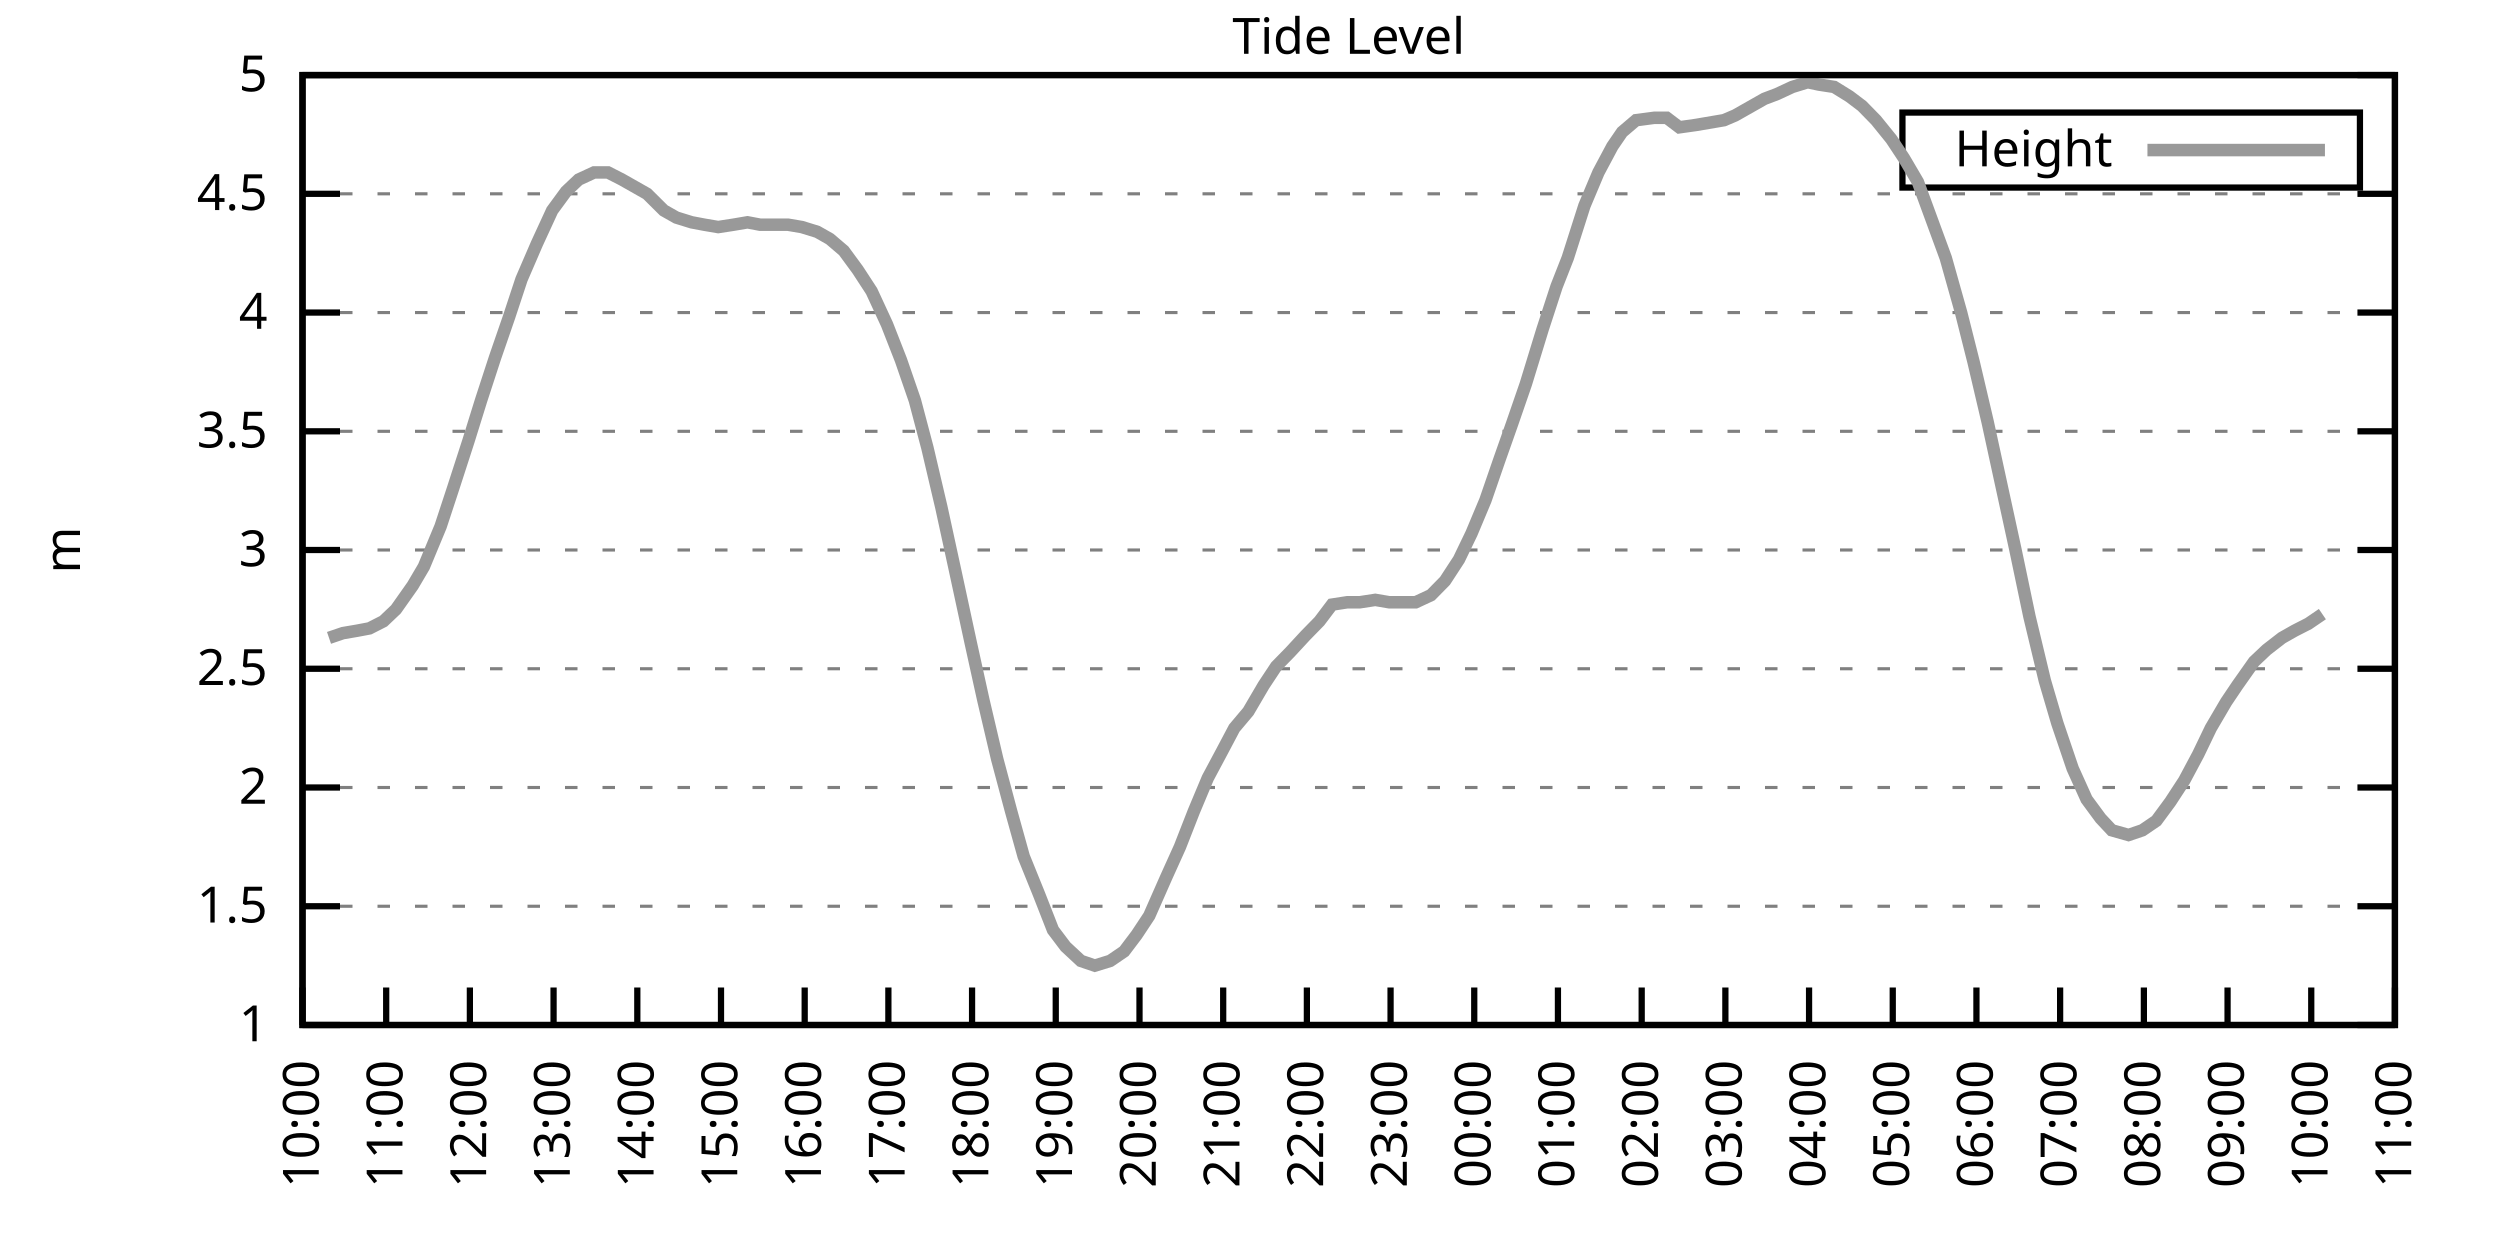
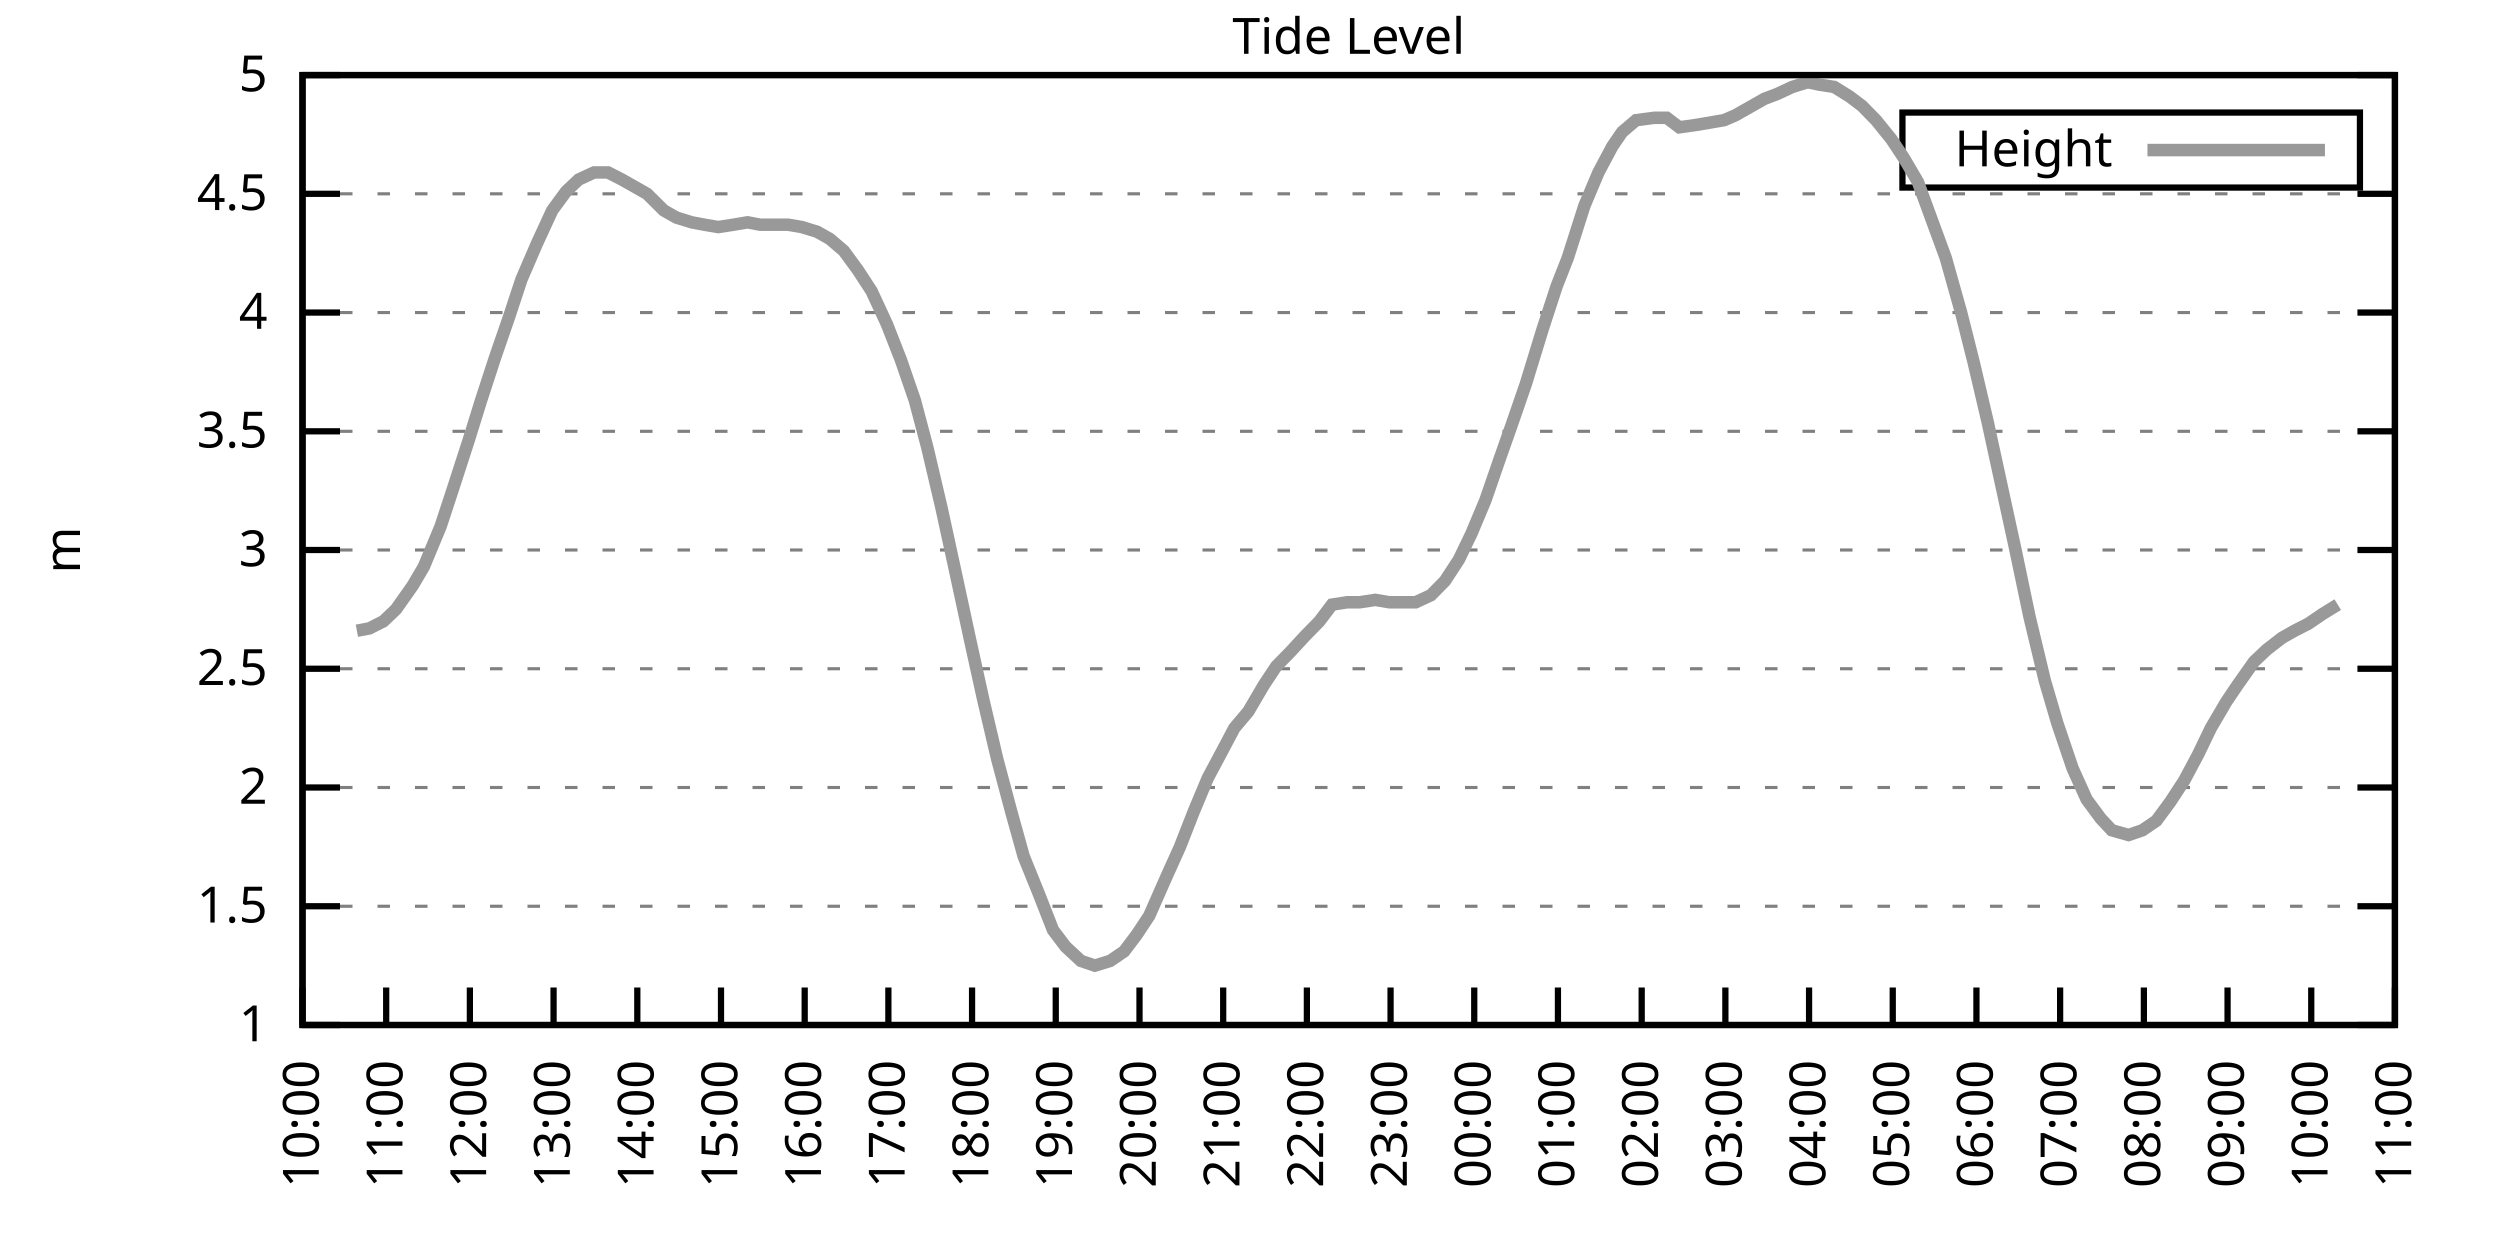
<svg xmlns="http://www.w3.org/2000/svg" xmlns:xlink="http://www.w3.org/1999/xlink" width="400" height="200" viewBox="0 0 400 200">
  <g id="gnuplot_canvas">
    <rect x="0" y="0" width="400" height="200" fill="none" />
    <defs>
      <circle id="gpDot" r="0.5" stroke-width="0.5" stroke="currentColor" />
      <path id="gpPt0" stroke-width="0.333" stroke="currentColor" d="M-1,0 h2 M0,-1 v2" />
      <path id="gpPt1" stroke-width="0.333" stroke="currentColor" d="M-1,-1 L1,1 M1,-1 L-1,1" />
      <path id="gpPt2" stroke-width="0.333" stroke="currentColor" d="M-1,0 L1,0 M0,-1 L0,1 M-1,-1 L1,1 M-1,1 L1,-1" />
      <rect id="gpPt3" stroke-width="0.333" stroke="currentColor" x="-1" y="-1" width="2" height="2" />
      <rect id="gpPt4" stroke-width="0.333" stroke="currentColor" fill="currentColor" x="-1" y="-1" width="2" height="2" />
      <circle id="gpPt5" stroke-width="0.333" stroke="currentColor" cx="0" cy="0" r="1" />
      <use xlink:href="#gpPt5" id="gpPt6" fill="currentColor" stroke="none" />
      <path id="gpPt7" stroke-width="0.333" stroke="currentColor" d="M0,-1.33 L-1.33,0.67 L1.33,0.67 z" />
      <use xlink:href="#gpPt7" id="gpPt8" fill="currentColor" stroke="none" />
      <use xlink:href="#gpPt7" id="gpPt9" stroke="currentColor" transform="rotate(180)" />
      <use xlink:href="#gpPt9" id="gpPt10" fill="currentColor" stroke="none" />
      <use xlink:href="#gpPt3" id="gpPt11" stroke="currentColor" transform="rotate(45)" />
      <use xlink:href="#gpPt11" id="gpPt12" fill="currentColor" stroke="none" />
      <path id="gpPt13" stroke-width="0.333" stroke="currentColor" d="M0,1.330 L1.265,0.411 L0.782,-1.067 L-0.782,-1.076 L-1.265,0.411 z" />
      <use xlink:href="#gpPt13" id="gpPt14" fill="currentColor" stroke="none" />
      <filter id="textbox" filterUnits="objectBoundingBox" x="0" y="0" height="1" width="1">
        <feFlood flood-color="white" flood-opacity="1" result="bgnd" />
        <feComposite in="SourceGraphic" in2="bgnd" operator="atop" />
      </filter>
      <filter id="greybox" filterUnits="objectBoundingBox" x="0" y="0" height="1" width="1">
        <feFlood flood-color="lightgrey" flood-opacity="1" result="grey" />
        <feComposite in="SourceGraphic" in2="grey" operator="atop" />
      </filter>
    </defs>
    <g fill="none" color="white" stroke="currentColor" stroke-width="1.00" stroke-linecap="butt" stroke-linejoin="miter">
</g>
    <g fill="none" color="black" stroke="currentColor" stroke-width="1.00" stroke-linecap="butt" stroke-linejoin="miter">
      <g stroke="none" shape-rendering="crispEdges">
        <polygon fill="rgb(255, 255, 255)" points="48.40,164.00 383.18,164.00 383.18,12.02 48.40,12.02 " />
      </g>
    </g>
    <g fill="none" color="black" stroke="currentColor" stroke-width="1.00" stroke-linecap="butt" stroke-linejoin="miter">
</g>
    <g fill="none" color="black" stroke="black" stroke-width="0.50" stroke-linecap="butt" stroke-linejoin="miter">
</g>
    <g fill="none" color="gray" stroke="currentColor" stroke-width="0.50" stroke-linecap="butt" stroke-linejoin="miter">
      <path stroke="gray" stroke-dasharray="2,4" class="gridline" d="M48.40,164.00 L383.19,164.00  " />
    </g>
    <g fill="none" color="gray" stroke="gray" stroke-width="1.00" stroke-linecap="butt" stroke-linejoin="miter">
</g>
    <g fill="none" color="black" stroke="currentColor" stroke-width="1.00" stroke-linecap="butt" stroke-linejoin="miter">
      <path stroke="black" d="M48.40,164.00 L54.40,164.00 M383.19,164.00 L377.19,164.00  " />
      <g transform="translate(42.80,166.60)" stroke="none" fill="black" font-family="Sans" font-size="8.00" text-anchor="end">
        <text>
          <tspan font-family="Sans"> 1</tspan>
        </text>
      </g>
    </g>
    <g fill="none" color="black" stroke="currentColor" stroke-width="1.00" stroke-linecap="butt" stroke-linejoin="miter">
</g>
    <g fill="none" color="black" stroke="black" stroke-width="0.50" stroke-linecap="butt" stroke-linejoin="miter">
</g>
    <g fill="none" color="gray" stroke="currentColor" stroke-width="0.50" stroke-linecap="butt" stroke-linejoin="miter">
      <path stroke="gray" stroke-dasharray="2,4" class="gridline" d="M48.40,145.00 L383.19,145.00  " />
    </g>
    <g fill="none" color="gray" stroke="gray" stroke-width="1.00" stroke-linecap="butt" stroke-linejoin="miter">
</g>
    <g fill="none" color="black" stroke="currentColor" stroke-width="1.00" stroke-linecap="butt" stroke-linejoin="miter">
      <path stroke="black" d="M48.40,145.00 L54.40,145.00 M383.19,145.00 L377.19,145.00  " />
      <g transform="translate(42.80,147.60)" stroke="none" fill="black" font-family="Sans" font-size="8.00" text-anchor="end">
        <text>
          <tspan font-family="Sans"> 1.5</tspan>
        </text>
      </g>
    </g>
    <g fill="none" color="black" stroke="currentColor" stroke-width="1.00" stroke-linecap="butt" stroke-linejoin="miter">
</g>
    <g fill="none" color="black" stroke="black" stroke-width="0.50" stroke-linecap="butt" stroke-linejoin="miter">
</g>
    <g fill="none" color="gray" stroke="currentColor" stroke-width="0.50" stroke-linecap="butt" stroke-linejoin="miter">
      <path stroke="gray" stroke-dasharray="2,4" class="gridline" d="M48.40,126.00 L383.19,126.00  " />
    </g>
    <g fill="none" color="gray" stroke="gray" stroke-width="1.00" stroke-linecap="butt" stroke-linejoin="miter">
</g>
    <g fill="none" color="black" stroke="currentColor" stroke-width="1.00" stroke-linecap="butt" stroke-linejoin="miter">
      <path stroke="black" d="M48.40,126.00 L54.40,126.00 M383.19,126.00 L377.19,126.00  " />
      <g transform="translate(42.80,128.60)" stroke="none" fill="black" font-family="Sans" font-size="8.00" text-anchor="end">
        <text>
          <tspan font-family="Sans"> 2</tspan>
        </text>
      </g>
    </g>
    <g fill="none" color="black" stroke="currentColor" stroke-width="1.00" stroke-linecap="butt" stroke-linejoin="miter">
</g>
    <g fill="none" color="black" stroke="black" stroke-width="0.50" stroke-linecap="butt" stroke-linejoin="miter">
</g>
    <g fill="none" color="gray" stroke="currentColor" stroke-width="0.50" stroke-linecap="butt" stroke-linejoin="miter">
      <path stroke="gray" stroke-dasharray="2,4" class="gridline" d="M48.40,107.00 L383.19,107.00  " />
    </g>
    <g fill="none" color="gray" stroke="gray" stroke-width="1.00" stroke-linecap="butt" stroke-linejoin="miter">
</g>
    <g fill="none" color="black" stroke="currentColor" stroke-width="1.00" stroke-linecap="butt" stroke-linejoin="miter">
      <path stroke="black" d="M48.40,107.00 L54.40,107.00 M383.19,107.00 L377.19,107.00  " />
      <g transform="translate(42.80,109.60)" stroke="none" fill="black" font-family="Sans" font-size="8.00" text-anchor="end">
        <text>
          <tspan font-family="Sans"> 2.5</tspan>
        </text>
      </g>
    </g>
    <g fill="none" color="black" stroke="currentColor" stroke-width="1.00" stroke-linecap="butt" stroke-linejoin="miter">
</g>
    <g fill="none" color="black" stroke="black" stroke-width="0.50" stroke-linecap="butt" stroke-linejoin="miter">
</g>
    <g fill="none" color="gray" stroke="currentColor" stroke-width="0.50" stroke-linecap="butt" stroke-linejoin="miter">
      <path stroke="gray" stroke-dasharray="2,4" class="gridline" d="M48.40,88.00 L383.19,88.00  " />
    </g>
    <g fill="none" color="gray" stroke="gray" stroke-width="1.00" stroke-linecap="butt" stroke-linejoin="miter">
</g>
    <g fill="none" color="black" stroke="currentColor" stroke-width="1.00" stroke-linecap="butt" stroke-linejoin="miter">
      <path stroke="black" d="M48.40,88.00 L54.40,88.00 M383.19,88.00 L377.19,88.00  " />
      <g transform="translate(42.80,90.60)" stroke="none" fill="black" font-family="Sans" font-size="8.00" text-anchor="end">
        <text>
          <tspan font-family="Sans"> 3</tspan>
        </text>
      </g>
    </g>
    <g fill="none" color="black" stroke="currentColor" stroke-width="1.00" stroke-linecap="butt" stroke-linejoin="miter">
</g>
    <g fill="none" color="black" stroke="black" stroke-width="0.50" stroke-linecap="butt" stroke-linejoin="miter">
</g>
    <g fill="none" color="gray" stroke="currentColor" stroke-width="0.50" stroke-linecap="butt" stroke-linejoin="miter">
      <path stroke="gray" stroke-dasharray="2,4" class="gridline" d="M48.40,69.01 L383.19,69.01  " />
    </g>
    <g fill="none" color="gray" stroke="gray" stroke-width="1.00" stroke-linecap="butt" stroke-linejoin="miter">
</g>
    <g fill="none" color="black" stroke="currentColor" stroke-width="1.00" stroke-linecap="butt" stroke-linejoin="miter">
      <path stroke="black" d="M48.40,69.01 L54.40,69.01 M383.19,69.01 L377.19,69.01  " />
      <g transform="translate(42.80,71.61)" stroke="none" fill="black" font-family="Sans" font-size="8.00" text-anchor="end">
        <text>
          <tspan font-family="Sans"> 3.5</tspan>
        </text>
      </g>
    </g>
    <g fill="none" color="black" stroke="currentColor" stroke-width="1.00" stroke-linecap="butt" stroke-linejoin="miter">
</g>
    <g fill="none" color="black" stroke="black" stroke-width="0.50" stroke-linecap="butt" stroke-linejoin="miter">
</g>
    <g fill="none" color="gray" stroke="currentColor" stroke-width="0.50" stroke-linecap="butt" stroke-linejoin="miter">
      <path stroke="gray" stroke-dasharray="2,4" class="gridline" d="M48.40,50.01 L383.19,50.01  " />
    </g>
    <g fill="none" color="gray" stroke="gray" stroke-width="1.00" stroke-linecap="butt" stroke-linejoin="miter">
</g>
    <g fill="none" color="black" stroke="currentColor" stroke-width="1.00" stroke-linecap="butt" stroke-linejoin="miter">
      <path stroke="black" d="M48.40,50.01 L54.40,50.01 M383.19,50.01 L377.19,50.01  " />
      <g transform="translate(42.80,52.61)" stroke="none" fill="black" font-family="Sans" font-size="8.00" text-anchor="end">
        <text>
          <tspan font-family="Sans"> 4</tspan>
        </text>
      </g>
    </g>
    <g fill="none" color="black" stroke="currentColor" stroke-width="1.00" stroke-linecap="butt" stroke-linejoin="miter">
</g>
    <g fill="none" color="black" stroke="black" stroke-width="0.50" stroke-linecap="butt" stroke-linejoin="miter">
</g>
    <g fill="none" color="gray" stroke="currentColor" stroke-width="0.50" stroke-linecap="butt" stroke-linejoin="miter">
      <path stroke="gray" stroke-dasharray="2,4" class="gridline" d="M48.40,31.01 L383.19,31.01  " />
    </g>
    <g fill="none" color="gray" stroke="gray" stroke-width="1.00" stroke-linecap="butt" stroke-linejoin="miter">
</g>
    <g fill="none" color="black" stroke="currentColor" stroke-width="1.00" stroke-linecap="butt" stroke-linejoin="miter">
      <path stroke="black" d="M48.40,31.01 L54.40,31.01 M383.19,31.01 L377.19,31.01  " />
      <g transform="translate(42.80,33.61)" stroke="none" fill="black" font-family="Sans" font-size="8.00" text-anchor="end">
        <text>
          <tspan font-family="Sans"> 4.5</tspan>
        </text>
      </g>
    </g>
    <g fill="none" color="black" stroke="currentColor" stroke-width="1.00" stroke-linecap="butt" stroke-linejoin="miter">
</g>
    <g fill="none" color="black" stroke="black" stroke-width="0.50" stroke-linecap="butt" stroke-linejoin="miter">
</g>
    <g fill="none" color="gray" stroke="currentColor" stroke-width="0.50" stroke-linecap="butt" stroke-linejoin="miter">
      <path stroke="gray" stroke-dasharray="2,4" class="gridline" d="M48.40,12.01 L383.19,12.01  " />
    </g>
    <g fill="none" color="gray" stroke="gray" stroke-width="1.00" stroke-linecap="butt" stroke-linejoin="miter">
</g>
    <g fill="none" color="black" stroke="currentColor" stroke-width="1.00" stroke-linecap="butt" stroke-linejoin="miter">
      <path stroke="black" d="M48.40,12.01 L54.40,12.01 M383.19,12.01 L377.19,12.01  " />
      <g transform="translate(42.80,14.61)" stroke="none" fill="black" font-family="Sans" font-size="8.00" text-anchor="end">
        <text>
          <tspan font-family="Sans"> 5</tspan>
        </text>
      </g>
    </g>
    <g fill="none" color="black" stroke="currentColor" stroke-width="1.00" stroke-linecap="butt" stroke-linejoin="miter">
      <path stroke="black" d="M48.40,164.00 L48.40,158.00  " />
      <g transform="translate(51.00,169.60) rotate(270.00)" stroke="none" fill="black" font-family="Sans" font-size="8.00" text-anchor="end">
        <text>
          <tspan font-family="Sans">10:00</tspan>
        </text>
      </g>
    </g>
    <g fill="none" color="black" stroke="currentColor" stroke-width="1.00" stroke-linecap="butt" stroke-linejoin="miter">
      <path stroke="black" d="M61.79,164.00 L61.79,158.00  " />
      <g transform="translate(64.39,169.60) rotate(270.00)" stroke="none" fill="black" font-family="Sans" font-size="8.00" text-anchor="end">
        <text>
          <tspan font-family="Sans">11:00</tspan>
        </text>
      </g>
    </g>
    <g fill="none" color="black" stroke="currentColor" stroke-width="1.00" stroke-linecap="butt" stroke-linejoin="miter">
      <path stroke="black" d="M75.18,164.00 L75.18,158.00  " />
      <g transform="translate(77.78,169.60) rotate(270.00)" stroke="none" fill="black" font-family="Sans" font-size="8.00" text-anchor="end">
        <text>
          <tspan font-family="Sans">12:00</tspan>
        </text>
      </g>
    </g>
    <g fill="none" color="black" stroke="currentColor" stroke-width="1.00" stroke-linecap="butt" stroke-linejoin="miter">
      <path stroke="black" d="M88.57,164.00 L88.57,158.00  " />
      <g transform="translate(91.17,169.60) rotate(270.00)" stroke="none" fill="black" font-family="Sans" font-size="8.00" text-anchor="end">
        <text>
          <tspan font-family="Sans">13:00</tspan>
        </text>
      </g>
    </g>
    <g fill="none" color="black" stroke="currentColor" stroke-width="1.00" stroke-linecap="butt" stroke-linejoin="miter">
      <path stroke="black" d="M101.97,164.00 L101.97,158.00  " />
      <g transform="translate(104.57,169.60) rotate(270.00)" stroke="none" fill="black" font-family="Sans" font-size="8.00" text-anchor="end">
        <text>
          <tspan font-family="Sans">14:00</tspan>
        </text>
      </g>
    </g>
    <g fill="none" color="black" stroke="currentColor" stroke-width="1.00" stroke-linecap="butt" stroke-linejoin="miter">
      <path stroke="black" d="M115.36,164.00 L115.36,158.00  " />
      <g transform="translate(117.96,169.60) rotate(270.00)" stroke="none" fill="black" font-family="Sans" font-size="8.00" text-anchor="end">
        <text>
          <tspan font-family="Sans">15:00</tspan>
        </text>
      </g>
    </g>
    <g fill="none" color="black" stroke="currentColor" stroke-width="1.00" stroke-linecap="butt" stroke-linejoin="miter">
      <path stroke="black" d="M128.75,164.00 L128.75,158.00  " />
      <g transform="translate(131.35,169.60) rotate(270.00)" stroke="none" fill="black" font-family="Sans" font-size="8.00" text-anchor="end">
        <text>
          <tspan font-family="Sans">16:00</tspan>
        </text>
      </g>
    </g>
    <g fill="none" color="black" stroke="currentColor" stroke-width="1.00" stroke-linecap="butt" stroke-linejoin="miter">
      <path stroke="black" d="M142.14,164.00 L142.14,158.00  " />
      <g transform="translate(144.74,169.60) rotate(270.00)" stroke="none" fill="black" font-family="Sans" font-size="8.00" text-anchor="end">
        <text>
          <tspan font-family="Sans">17:00</tspan>
        </text>
      </g>
    </g>
    <g fill="none" color="black" stroke="currentColor" stroke-width="1.00" stroke-linecap="butt" stroke-linejoin="miter">
      <path stroke="black" d="M155.53,164.00 L155.53,158.00  " />
      <g transform="translate(158.13,169.60) rotate(270.00)" stroke="none" fill="black" font-family="Sans" font-size="8.00" text-anchor="end">
        <text>
          <tspan font-family="Sans">18:00</tspan>
        </text>
      </g>
    </g>
    <g fill="none" color="black" stroke="currentColor" stroke-width="1.00" stroke-linecap="butt" stroke-linejoin="miter">
      <path stroke="black" d="M168.92,164.00 L168.92,158.00  " />
      <g transform="translate(171.52,169.60) rotate(270.00)" stroke="none" fill="black" font-family="Sans" font-size="8.00" text-anchor="end">
        <text>
          <tspan font-family="Sans">19:00</tspan>
        </text>
      </g>
    </g>
    <g fill="none" color="black" stroke="currentColor" stroke-width="1.00" stroke-linecap="butt" stroke-linejoin="miter">
      <path stroke="black" d="M182.32,164.00 L182.32,158.00  " />
      <g transform="translate(184.92,169.60) rotate(270.00)" stroke="none" fill="black" font-family="Sans" font-size="8.00" text-anchor="end">
        <text>
          <tspan font-family="Sans">20:00</tspan>
        </text>
      </g>
    </g>
    <g fill="none" color="black" stroke="currentColor" stroke-width="1.00" stroke-linecap="butt" stroke-linejoin="miter">
      <path stroke="black" d="M195.71,164.00 L195.71,158.00  " />
      <g transform="translate(198.31,169.60) rotate(270.00)" stroke="none" fill="black" font-family="Sans" font-size="8.00" text-anchor="end">
        <text>
          <tspan font-family="Sans">21:00</tspan>
        </text>
      </g>
    </g>
    <g fill="none" color="black" stroke="currentColor" stroke-width="1.00" stroke-linecap="butt" stroke-linejoin="miter">
      <path stroke="black" d="M209.10,164.00 L209.10,158.00  " />
      <g transform="translate(211.70,169.60) rotate(270.00)" stroke="none" fill="black" font-family="Sans" font-size="8.00" text-anchor="end">
        <text>
          <tspan font-family="Sans">22:00</tspan>
        </text>
      </g>
    </g>
    <g fill="none" color="black" stroke="currentColor" stroke-width="1.00" stroke-linecap="butt" stroke-linejoin="miter">
      <path stroke="black" d="M222.49,164.00 L222.49,158.00  " />
      <g transform="translate(225.09,169.60) rotate(270.00)" stroke="none" fill="black" font-family="Sans" font-size="8.00" text-anchor="end">
        <text>
          <tspan font-family="Sans">23:00</tspan>
        </text>
      </g>
    </g>
    <g fill="none" color="black" stroke="currentColor" stroke-width="1.00" stroke-linecap="butt" stroke-linejoin="miter">
      <path stroke="black" d="M235.88,164.00 L235.88,158.00  " />
      <g transform="translate(238.48,169.60) rotate(270.00)" stroke="none" fill="black" font-family="Sans" font-size="8.00" text-anchor="end">
        <text>
          <tspan font-family="Sans">00:00</tspan>
        </text>
      </g>
    </g>
    <g fill="none" color="black" stroke="currentColor" stroke-width="1.00" stroke-linecap="butt" stroke-linejoin="miter">
      <path stroke="black" d="M249.27,164.00 L249.27,158.00  " />
      <g transform="translate(251.87,169.60) rotate(270.00)" stroke="none" fill="black" font-family="Sans" font-size="8.00" text-anchor="end">
        <text>
          <tspan font-family="Sans">01:00</tspan>
        </text>
      </g>
    </g>
    <g fill="none" color="black" stroke="currentColor" stroke-width="1.00" stroke-linecap="butt" stroke-linejoin="miter">
      <path stroke="black" d="M262.67,164.00 L262.67,158.00  " />
      <g transform="translate(265.27,169.60) rotate(270.00)" stroke="none" fill="black" font-family="Sans" font-size="8.00" text-anchor="end">
        <text>
          <tspan font-family="Sans">02:00</tspan>
        </text>
      </g>
    </g>
    <g fill="none" color="black" stroke="currentColor" stroke-width="1.00" stroke-linecap="butt" stroke-linejoin="miter">
      <path stroke="black" d="M276.06,164.00 L276.06,158.00  " />
      <g transform="translate(278.66,169.60) rotate(270.00)" stroke="none" fill="black" font-family="Sans" font-size="8.00" text-anchor="end">
        <text>
          <tspan font-family="Sans">03:00</tspan>
        </text>
      </g>
    </g>
    <g fill="none" color="black" stroke="currentColor" stroke-width="1.00" stroke-linecap="butt" stroke-linejoin="miter">
      <path stroke="black" d="M289.45,164.00 L289.45,158.00  " />
      <g transform="translate(292.05,169.60) rotate(270.00)" stroke="none" fill="black" font-family="Sans" font-size="8.00" text-anchor="end">
        <text>
          <tspan font-family="Sans">04:00</tspan>
        </text>
      </g>
    </g>
    <g fill="none" color="black" stroke="currentColor" stroke-width="1.00" stroke-linecap="butt" stroke-linejoin="miter">
      <path stroke="black" d="M302.84,164.00 L302.84,158.00  " />
      <g transform="translate(305.44,169.60) rotate(270.00)" stroke="none" fill="black" font-family="Sans" font-size="8.00" text-anchor="end">
        <text>
          <tspan font-family="Sans">05:00</tspan>
        </text>
      </g>
    </g>
    <g fill="none" color="black" stroke="currentColor" stroke-width="1.00" stroke-linecap="butt" stroke-linejoin="miter">
      <path stroke="black" d="M316.23,164.00 L316.23,158.00  " />
      <g transform="translate(318.83,169.60) rotate(270.00)" stroke="none" fill="black" font-family="Sans" font-size="8.00" text-anchor="end">
        <text>
          <tspan font-family="Sans">06:00</tspan>
        </text>
      </g>
    </g>
    <g fill="none" color="black" stroke="currentColor" stroke-width="1.00" stroke-linecap="butt" stroke-linejoin="miter">
      <path stroke="black" d="M329.62,164.00 L329.62,158.00  " />
      <g transform="translate(332.22,169.60) rotate(270.00)" stroke="none" fill="black" font-family="Sans" font-size="8.00" text-anchor="end">
        <text>
          <tspan font-family="Sans">07:00</tspan>
        </text>
      </g>
    </g>
    <g fill="none" color="black" stroke="currentColor" stroke-width="1.00" stroke-linecap="butt" stroke-linejoin="miter">
      <path stroke="black" d="M343.02,164.00 L343.02,158.00  " />
      <g transform="translate(345.62,169.60) rotate(270.00)" stroke="none" fill="black" font-family="Sans" font-size="8.00" text-anchor="end">
        <text>
          <tspan font-family="Sans">08:00</tspan>
        </text>
      </g>
    </g>
    <g fill="none" color="black" stroke="currentColor" stroke-width="1.00" stroke-linecap="butt" stroke-linejoin="miter">
      <path stroke="black" d="M356.41,164.00 L356.41,158.00  " />
      <g transform="translate(359.01,169.60) rotate(270.00)" stroke="none" fill="black" font-family="Sans" font-size="8.00" text-anchor="end">
        <text>
          <tspan font-family="Sans">09:00</tspan>
        </text>
      </g>
    </g>
    <g fill="none" color="black" stroke="currentColor" stroke-width="1.00" stroke-linecap="butt" stroke-linejoin="miter">
      <path stroke="black" d="M369.80,164.00 L369.80,158.00  " />
      <g transform="translate(372.40,169.60) rotate(270.00)" stroke="none" fill="black" font-family="Sans" font-size="8.00" text-anchor="end">
        <text>
          <tspan font-family="Sans">10:00</tspan>
        </text>
      </g>
    </g>
    <g fill="none" color="black" stroke="currentColor" stroke-width="1.00" stroke-linecap="butt" stroke-linejoin="miter">
      <path stroke="black" d="M383.19,164.00 L383.19,158.00  " />
      <g transform="translate(385.79,169.60) rotate(270.00)" stroke="none" fill="black" font-family="Sans" font-size="8.00" text-anchor="end">
        <text>
          <tspan font-family="Sans">11:00</tspan>
        </text>
      </g>
    </g>
    <g fill="none" color="black" stroke="currentColor" stroke-width="1.00" stroke-linecap="butt" stroke-linejoin="miter">
</g>
    <g fill="none" color="black" stroke="currentColor" stroke-width="1.00" stroke-linecap="butt" stroke-linejoin="miter">
      <path stroke="black" d="M48.40,12.01 L48.40,164.00 L383.19,164.00 L383.19,12.01 L48.40,12.01 Z  " />
    </g>
    <g fill="none" color="black" stroke="currentColor" stroke-width="1.00" stroke-linecap="butt" stroke-linejoin="miter">
</g>
    <g fill="none" color="black" stroke="currentColor" stroke-width="1.00" stroke-linecap="butt" stroke-linejoin="miter">
      <path stroke="black" d="M304.39,30.01 L304.39,18.01 L377.59,18.01 L377.59,30.01 L304.39,30.01 Z  " />
    </g>
    <g id="Tide_level_plot_1">
      <g fill="none" color="white" stroke="black" stroke-width="2.00" stroke-linecap="butt" stroke-linejoin="miter">
</g>
      <g fill="none" color="black" stroke="currentColor" stroke-width="2.00" stroke-linecap="butt" stroke-linejoin="miter">
        <g transform="translate(337.99,26.61)" stroke="none" fill="black" font-family="Sans" font-size="8.00" text-anchor="end">
          <text>
            <tspan font-family="Sans">Height</tspan>
          </text>
        </g>
      </g>
      <g fill="none" color="black" stroke="currentColor" stroke-width="2.00" stroke-linecap="butt" stroke-linejoin="miter">
-         <path stroke="rgb(153, 153, 153)" d="M343.59,24.01 L371.99,24.01 M52.64,102.06 L54.87,101.30 L57.10,100.92 L59.11,100.54 L61.35,99.40 L63.35,97.50   L66.03,93.70 L67.82,90.66 L70.50,84.21 L72.50,78.13 L74.96,70.53 L76.97,64.07 L79.20,57.23 L81.43,50.77   L83.44,44.69 L85.90,38.99 L88.35,33.67 L90.58,30.63 L92.59,28.73 L95.05,27.59 L97.28,27.59 L99.51,28.73   L101.52,29.87 L103.53,31.01 L106.21,33.67 L108.22,34.81 L110.67,35.57 L112.68,35.95 L114.91,36.33 L117.37,35.95   L119.60,35.57 L121.61,35.95 L124.06,35.95 L126.07,35.95 L128.30,36.33 L130.76,37.09 L132.77,38.23 L135.00,40.13   L137.23,43.17 L139.46,46.59 L141.92,51.91 L144.15,57.61 L146.38,64.07 L148.39,71.67 L150.62,81.17 L152.85,91.42   L155.31,102.82 L157.32,111.94 L159.55,121.44 L161.78,129.80 L163.79,137.02 L166.25,143.10 L168.48,148.80 L170.49,151.46   L172.94,153.74 L175.17,154.50 L177.63,153.74 L179.86,152.22 L181.87,149.56 L183.88,146.52 L186.56,140.44 L188.79,135.50   L191.02,129.80 L193.25,124.48 L195.48,120.30 L197.49,116.50 L199.73,113.84 L202.18,109.66 L204.19,106.62 L206.42,104.34   L208.88,101.68 L211.11,99.40 L213.12,96.74 L215.57,96.36 L217.58,96.36 L220.04,95.98 L222.27,96.36 L224.50,96.36   L226.51,96.36 L228.96,95.22 L231.20,92.94 L233.43,89.52 L235.44,85.35 L237.67,80.03 L239.90,73.57 L241.91,67.87   L244.14,61.41 L246.82,52.67 L249.05,45.83 L250.84,41.27 L253.51,32.91 L255.75,27.59 L257.98,23.41 L259.54,21.13   L261.77,19.23 L264.67,18.85 L266.68,18.85 L268.69,20.37 L271.37,19.99 L273.60,19.61 L275.83,19.23 L277.62,18.47   L280.30,16.95 L282.31,15.81 L284.32,15.05 L286.77,13.91 L289.23,13.15 L291.01,13.53 L293.47,13.91 L295.92,15.43   L297.93,16.95 L300.16,19.23 L302.62,22.27 L304.63,25.31 L306.86,29.11 L309.09,35.19 L311.32,41.27 L313.78,50.01   L315.79,57.99 L318.02,67.49 L320.25,77.75 L322.48,88.00 L324.71,98.64 L327.17,108.90 L329.18,115.74 L331.63,122.96   L333.86,127.90 L336.10,130.94 L337.88,132.84 L340.56,133.60 L342.79,132.84 L345.02,131.32 L347.26,128.28 L349.49,124.86   L351.72,120.68 L353.73,116.50 L356.18,112.32 L357.97,109.66 L360.65,105.86 L362.66,103.96 L365.11,102.06 L367.12,100.92   L369.35,99.78 L371.58,98.26  " />
+         <path stroke="rgb(153, 153, 153)" d="M343.59,24.01 L371.99,24.01 M57.10,100.92 L59.11,100.54 L61.35,99.40 L63.35,97.50 L66.03,93.70 L67.82,90.66   L70.50,84.21 L72.50,78.13 L74.96,70.53 L76.97,64.07 L79.20,57.23 L81.43,50.77 L83.44,44.69 L85.90,38.99   L88.35,33.67 L90.58,30.63 L92.59,28.73 L95.05,27.59 L97.28,27.59 L99.51,28.73 L101.52,29.87 L103.53,31.01   L106.21,33.67 L108.22,34.81 L110.67,35.57 L112.68,35.95 L114.91,36.33 L117.37,35.95 L119.60,35.57 L121.61,35.95   L124.06,35.95 L126.07,35.95 L128.30,36.33 L130.76,37.09 L132.77,38.23 L135.00,40.13 L137.23,43.17 L139.46,46.59   L141.92,51.91 L144.15,57.61 L146.38,64.07 L148.39,71.67 L150.62,81.17 L152.85,91.42 L155.31,102.82 L157.32,111.94   L159.55,121.44 L161.78,129.80 L163.79,137.02 L166.25,143.10 L168.48,148.80 L170.49,151.46 L172.94,153.74 L175.17,154.50   L177.63,153.74 L179.86,152.22 L181.87,149.56 L183.88,146.52 L186.56,140.44 L188.79,135.50 L191.02,129.80 L193.25,124.48   L195.48,120.30 L197.49,116.50 L199.73,113.84 L202.18,109.66 L204.19,106.62 L206.42,104.34 L208.88,101.68 L211.11,99.40   L213.12,96.74 L215.57,96.36 L217.58,96.36 L220.04,95.98 L222.27,96.36 L224.50,96.36 L226.51,96.36 L228.96,95.22   L231.20,92.94 L233.43,89.52 L235.44,85.35 L237.67,80.03 L239.90,73.57 L241.91,67.87 L244.14,61.41 L246.82,52.67   L249.05,45.83 L250.84,41.27 L253.51,32.91 L255.75,27.59 L257.98,23.41 L259.54,21.13 L261.77,19.23 L264.67,18.85   L266.68,18.85 L268.69,20.37 L271.37,19.99 L273.60,19.61 L275.83,19.23 L277.62,18.47 L280.30,16.95 L282.31,15.81   L284.32,15.05 L286.77,13.91 L289.23,13.15 L291.01,13.53 L293.47,13.91 L295.92,15.43 L297.93,16.95 L300.16,19.23   L302.62,22.27 L304.63,25.31 L306.86,29.11 L309.09,35.19 L311.32,41.27 L313.78,50.01 L315.79,57.99 L318.02,67.49   L320.25,77.75 L322.48,88.00 L324.71,98.64 L327.17,108.90 L329.18,115.74 L331.63,122.96 L333.86,127.90 L336.10,130.94   L337.88,132.84 L340.56,133.60 L342.79,132.84 L345.02,131.32 L347.26,128.28 L349.49,124.86 L351.72,120.68 L353.73,116.50   L356.18,112.32 L357.97,109.66 L360.65,105.86 L362.66,103.96 L365.11,102.06 L367.12,100.92 L369.35,99.78 L371.58,98.26   L374.04,96.74  " />
      </g>
    </g>
    <g fill="none" color="black" stroke="currentColor" stroke-width="2.00" stroke-linecap="butt" stroke-linejoin="miter">
</g>
    <g fill="none" color="black" stroke="black" stroke-width="1.00" stroke-linecap="butt" stroke-linejoin="miter">
</g>
    <g fill="none" color="black" stroke="currentColor" stroke-width="1.00" stroke-linecap="butt" stroke-linejoin="miter">
      <path stroke="black" d="M48.40,12.01 L48.40,164.00 L383.19,164.00 L383.19,12.01 L48.40,12.01 Z  " />
      <g transform="translate(12.80,88.01) rotate(270.00)" stroke="none" fill="black" font-family="Sans" font-size="8.00" text-anchor="middle">
        <text>
          <tspan font-family="Sans">m</tspan>
        </text>
      </g>
    </g>
    <g fill="none" color="black" stroke="currentColor" stroke-width="1.00" stroke-linecap="butt" stroke-linejoin="miter">
</g>
    <g fill="none" color="black" stroke="currentColor" stroke-width="1.00" stroke-linecap="butt" stroke-linejoin="miter">
      <g transform="translate(215.79,8.61)" stroke="none" fill="black" font-family="Sans" font-size="8.00" text-anchor="middle">
        <text>
          <tspan font-family="Sans">Tide Level</tspan>
        </text>
      </g>
    </g>
    <g fill="none" color="black" stroke="currentColor" stroke-width="1.00" stroke-linecap="butt" stroke-linejoin="miter">
</g>
  </g>
</svg>
